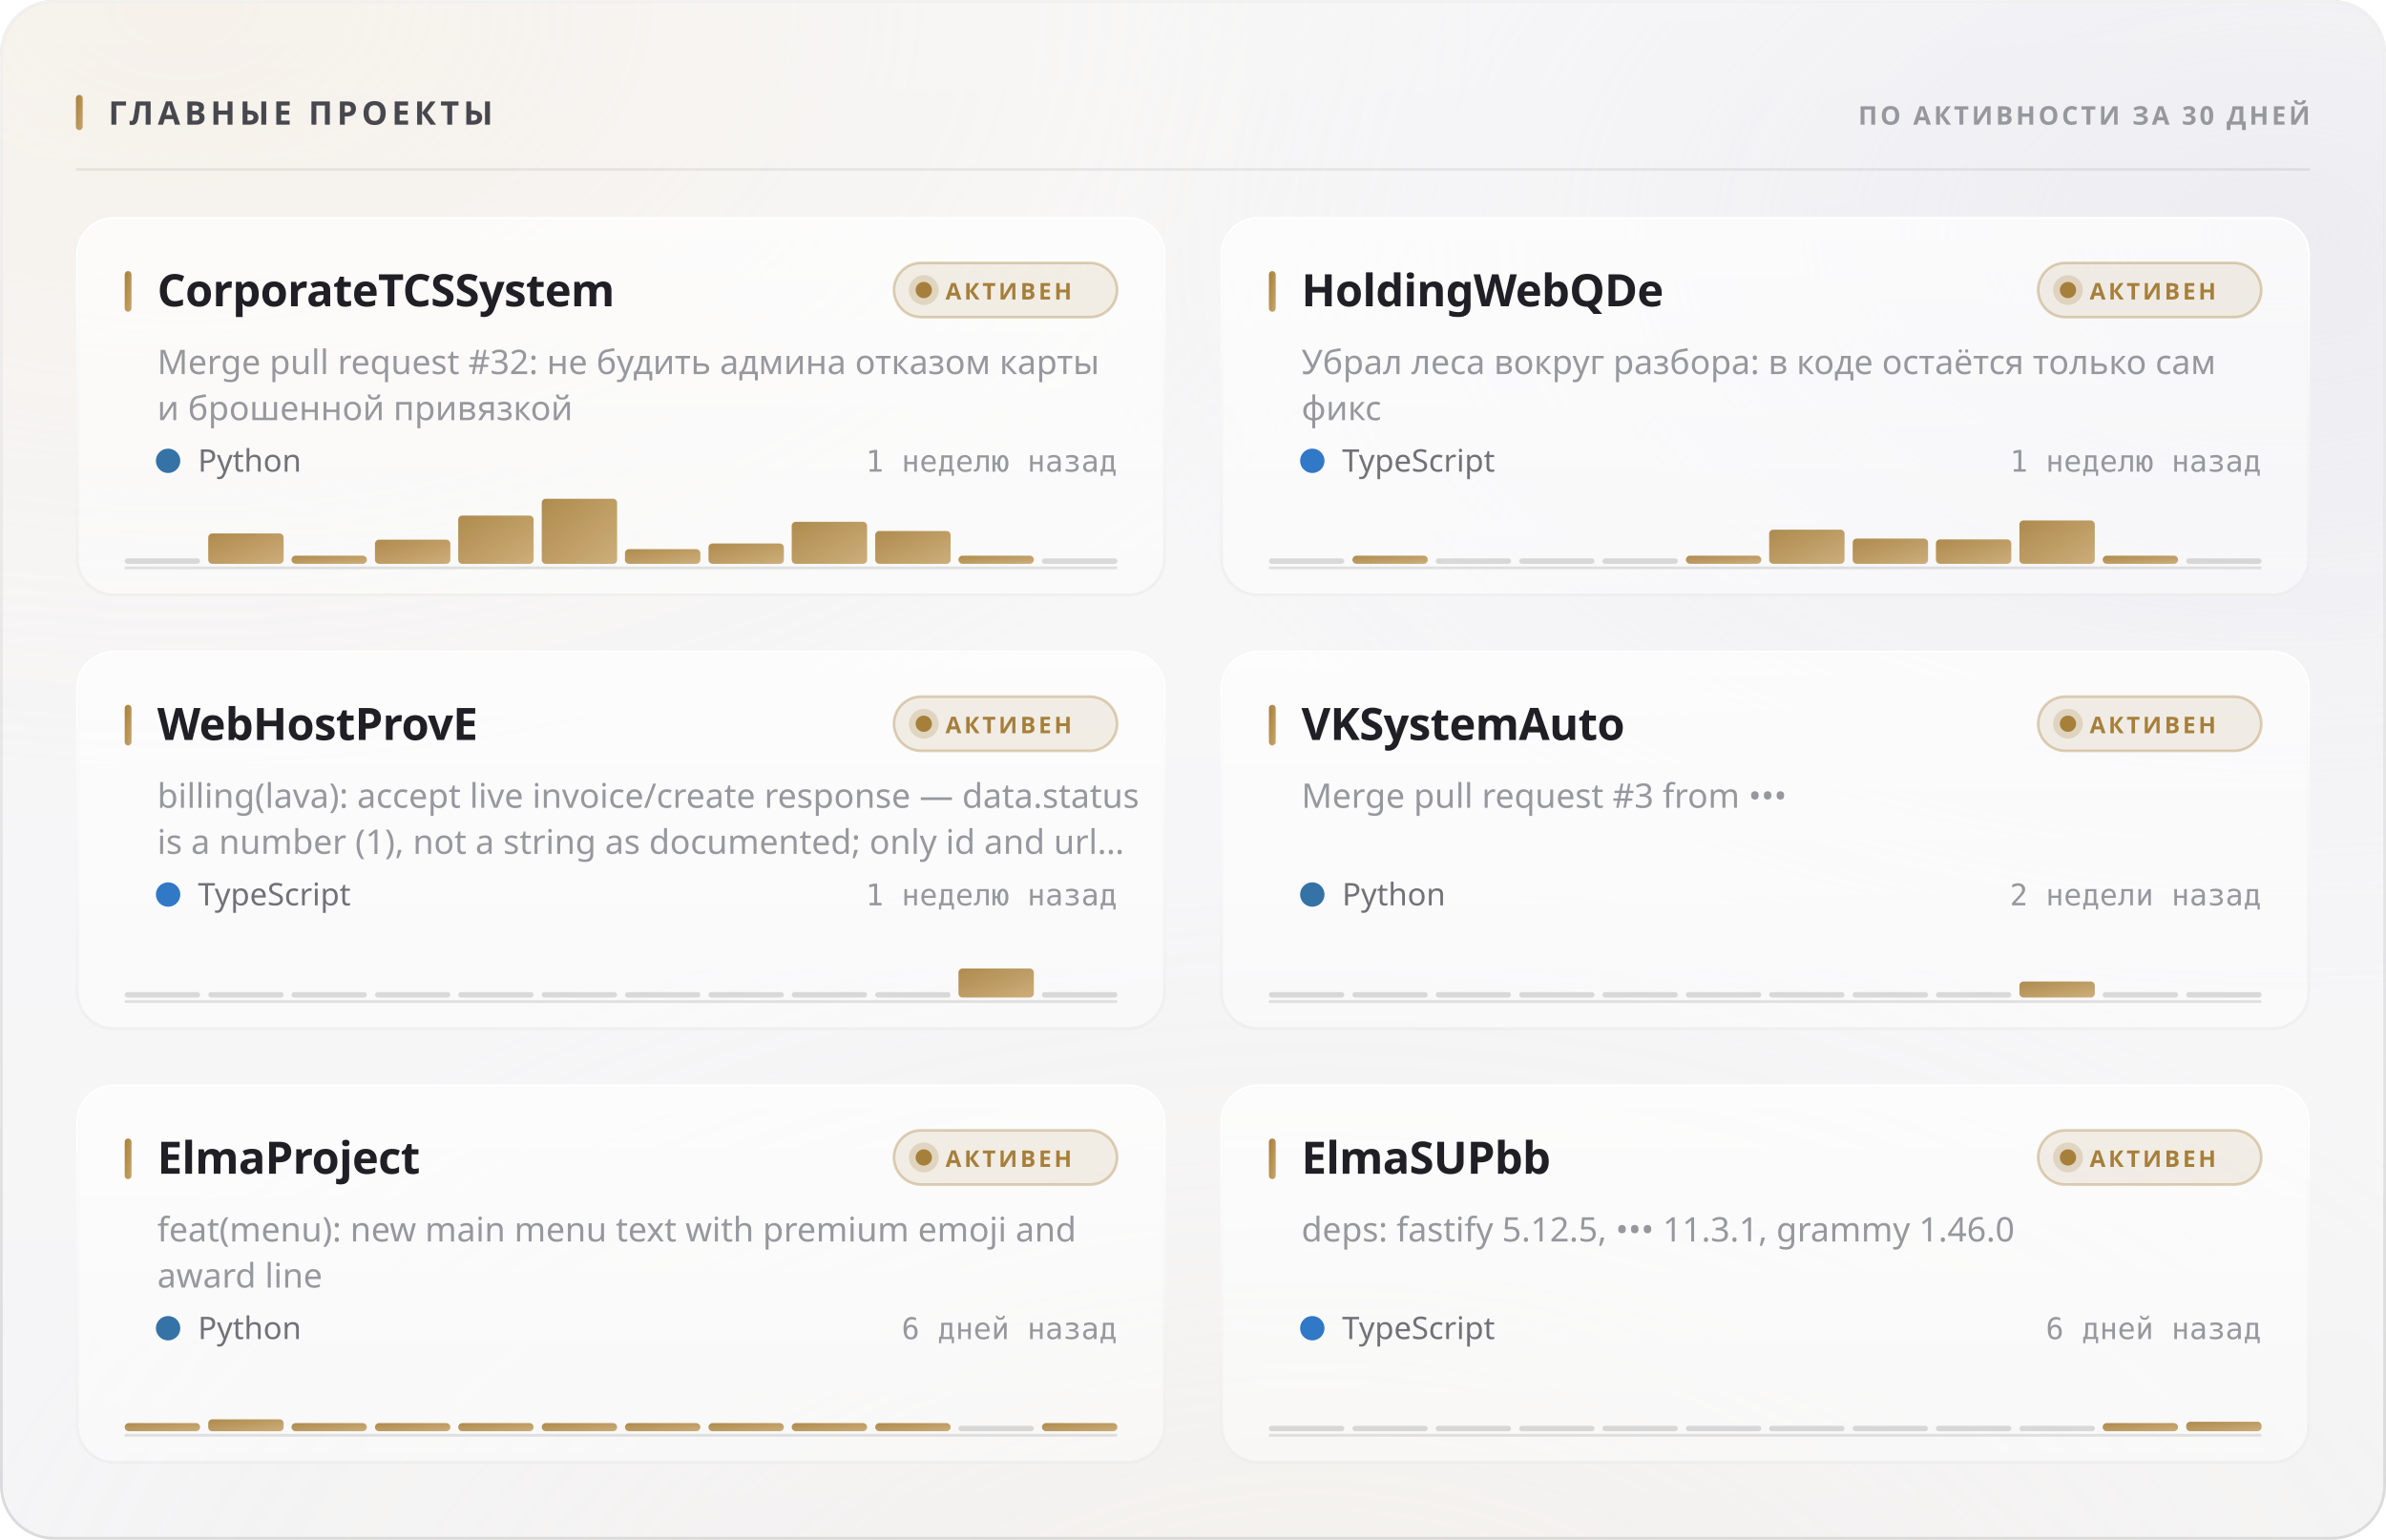
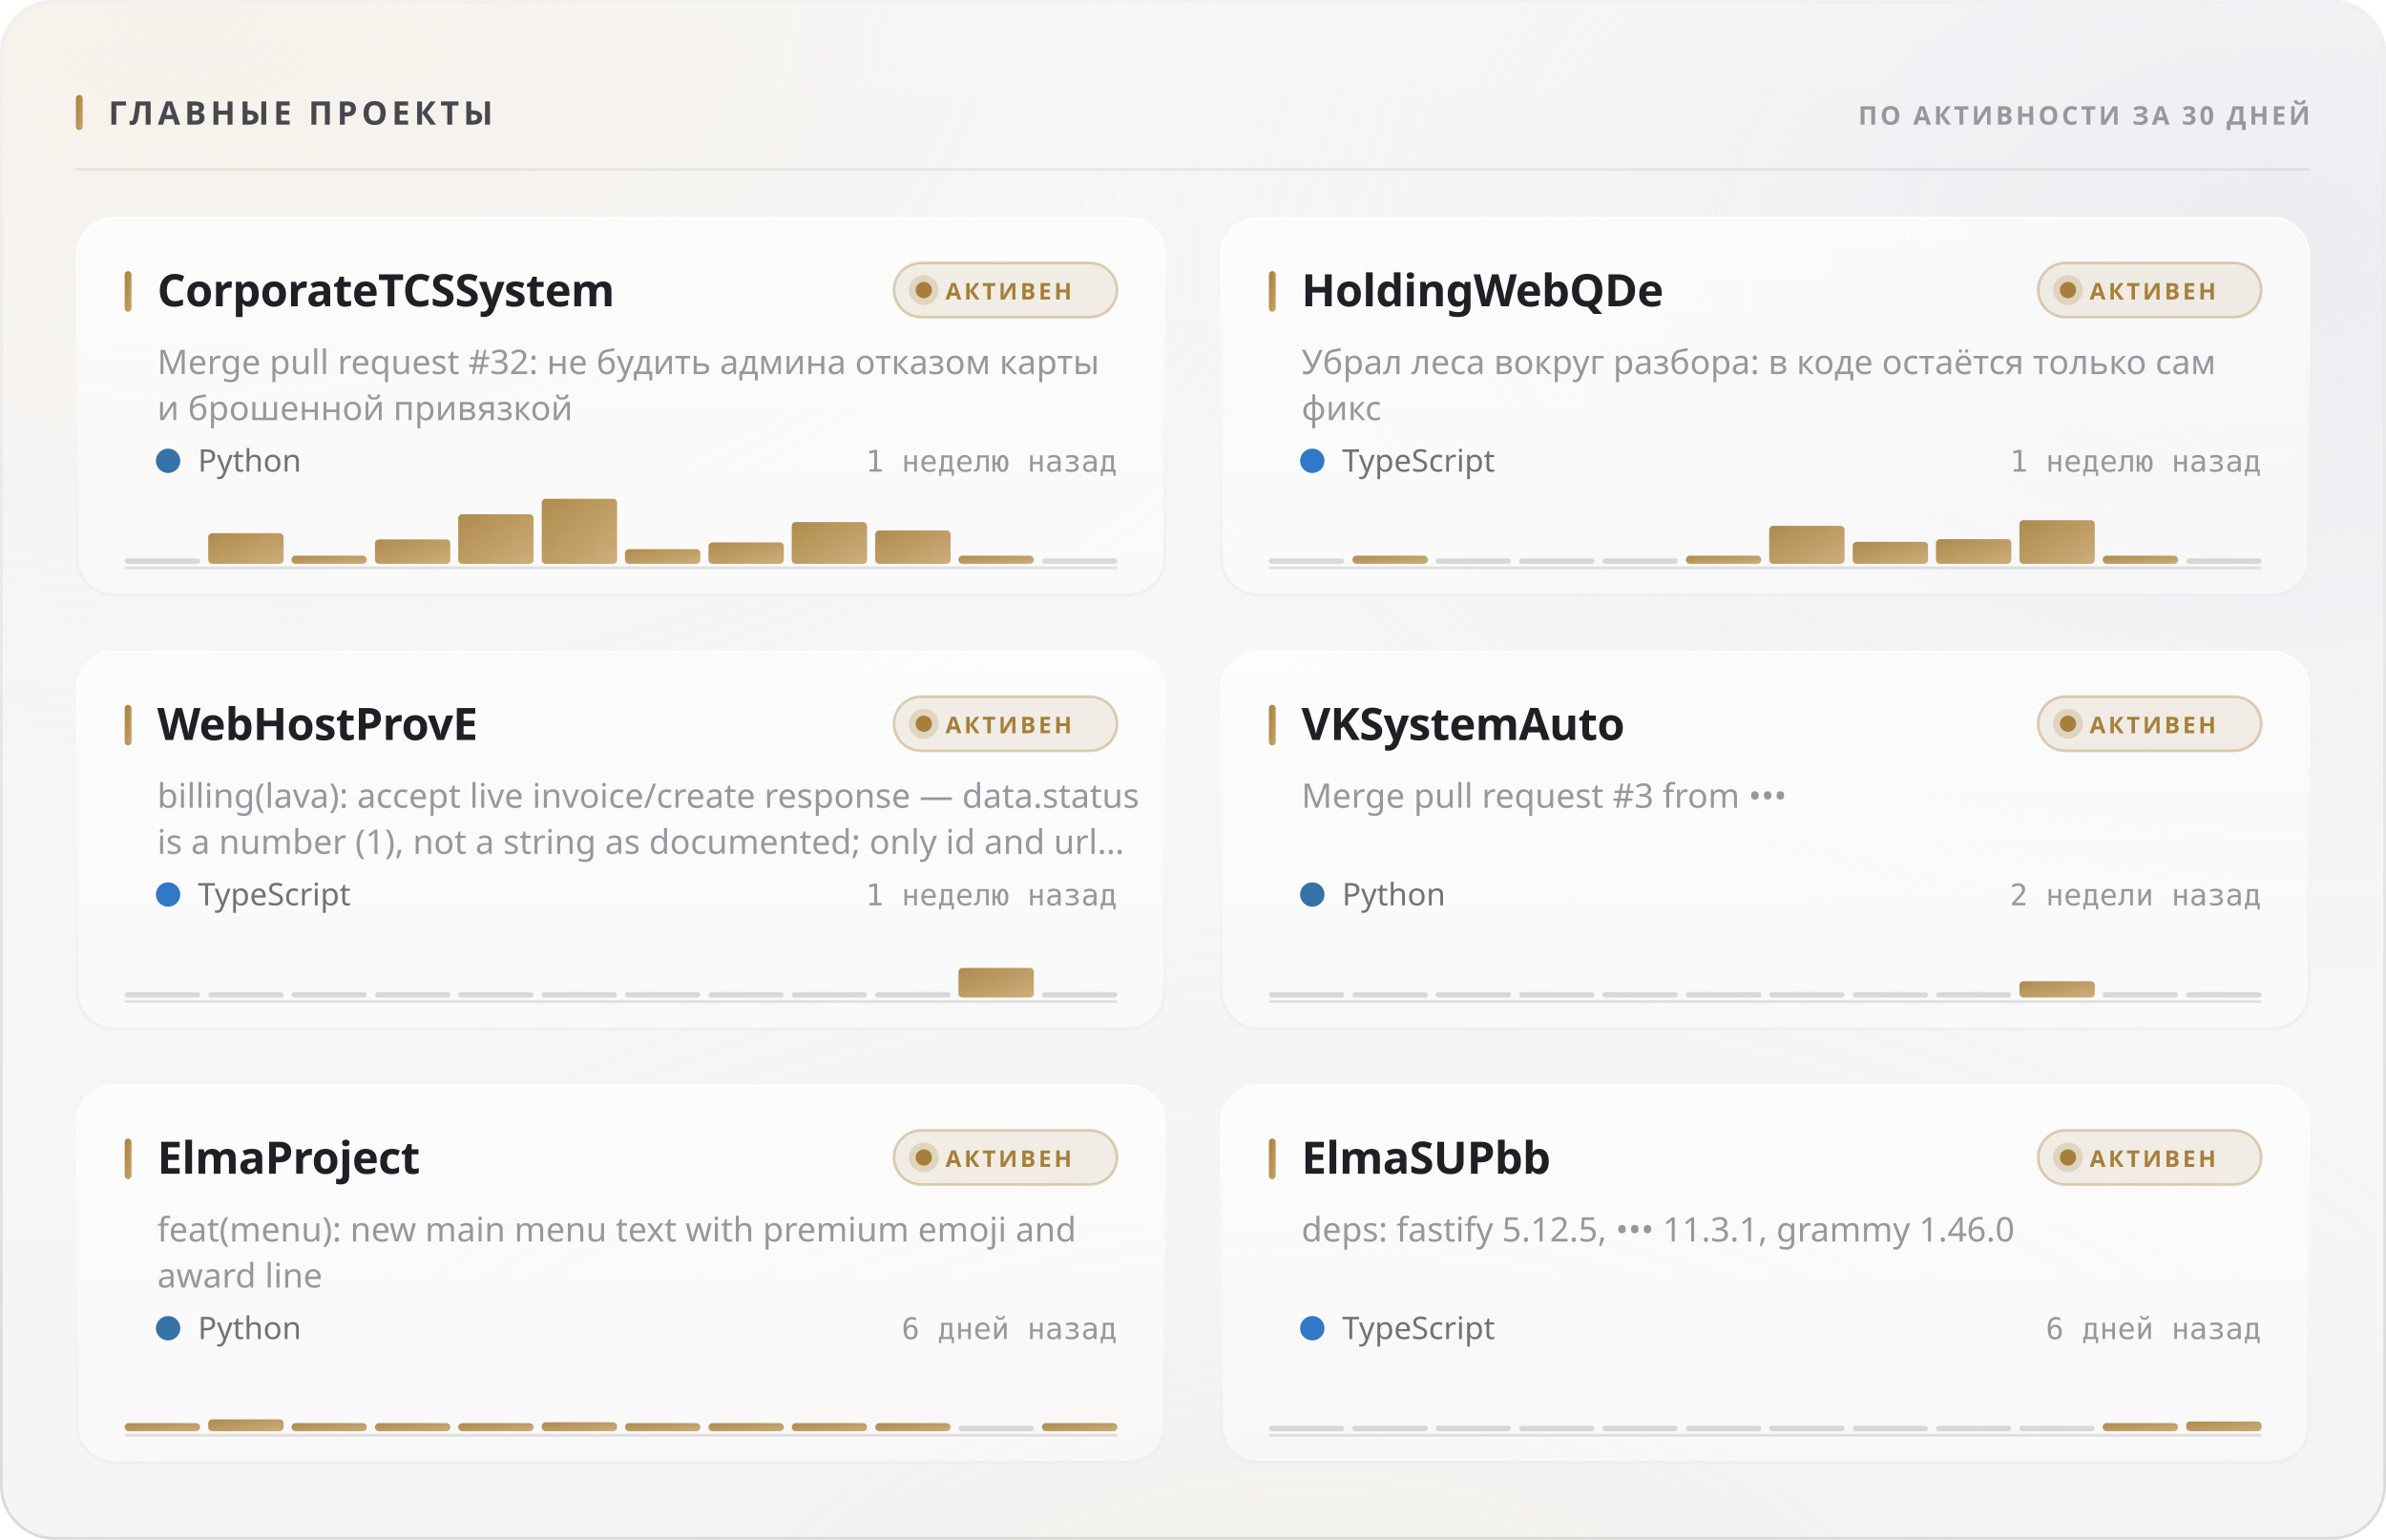
<svg xmlns="http://www.w3.org/2000/svg" width="880" height="568" viewBox="0 0 880 568" role="img">
  <style>
  text { font-family: -apple-system, BlinkMacSystemFont, 'Segoe UI', 'Noto Sans', Helvetica, Arial, sans-serif; }
  .mono { font-family: ui-monospace, 'SF Mono', 'Cascadia Mono', 'DejaVu Sans Mono', Menlo, Consolas, monospace; font-variant-numeric: tabular-nums; }
  .caps { letter-spacing: .1em; text-transform: uppercase; }

  @keyframes sheen  { from { transform: translateX(-120%); } to { transform: translateX(260%); } }
  @keyframes rise   { from { opacity: 0; transform: translateY(6px); } to { opacity: 1; transform: none; } }
  @keyframes slide  { from { opacity: 0; transform: translateX(-8px); } to { opacity: 1; transform: none; } }
  @keyframes grow   { from { transform: scaleY(0); } to { transform: scaleY(1); } }
  @keyframes widen  { from { transform: scaleX(0); } to { transform: scaleX(1); } }
  @keyframes draw   { from { stroke-dashoffset: 200; } to { stroke-dashoffset: 0; } }

  .sheen { animation: sheen 5.5s cubic-bezier(.45,0,.2,1) infinite; }
  .rise  { animation: rise .5s cubic-bezier(.16,1,.3,1) both; }
  .slide { animation: slide .42s cubic-bezier(.16,1,.3,1) both; }
  .bar   { transform-box: fill-box; transform-origin: 50% 100%;
           animation: grow .62s cubic-bezier(.16,1,.3,1) both; }
  .fill  { transform-box: fill-box; transform-origin: 0% 50%;
           animation: widen .8s cubic-bezier(.16,1,.3,1) both; }
  /* The hidden start state lives in the keyframes, never in the static rule.
     A renderer that ignores CSS animations then falls back to the FINISHED
     state — a drawn line, visible text — instead of an empty panel. */
  .spark { stroke-dasharray: 200;
           animation: draw 1.1s cubic-bezier(.16,1,.3,1) both; }

  @media (prefers-reduced-motion: reduce) {
    .sheen { animation: none; opacity: 0; }
    .rise, .slide, .bar, .fill, .spark { animation: none; opacity: 1; transform: none;
                                         stroke-dashoffset: 0; }
  }</style>
  <defs>
    <filter id="grain5" x="0" y="0" width="100%" height="100%">
      <feTurbulence type="fractalNoise" baseFrequency="0.85" numOctaves="3" stitchTiles="stitch" />
      <feColorMatrix type="saturate" values="0" />
    </filter>
    <linearGradient id="accent1" x1="0" y1="0" x2="1" y2="1">
      <stop offset="0%" stop-color="#a67f3b" />
      <stop offset="100%" stop-color="#c8a56c" />
    </linearGradient>
    <radialGradient id="aurora6" cx="0.08" cy="0" r="0.55">
      <stop offset="0%" stop-color="#e7c99a" stop-opacity="0.28" />
      <stop offset="55%" stop-color="#e7c99a" stop-opacity="0.098" />
      <stop offset="100%" stop-color="#e7c99a" stop-opacity="0" />
    </radialGradient>
    <radialGradient id="aurora7" cx="0.95" cy="0.15" r="0.5">
      <stop offset="0%" stop-color="#ccccdb" stop-opacity="0.45" />
      <stop offset="55%" stop-color="#ccccdb" stop-opacity="0.158" />
      <stop offset="100%" stop-color="#ccccdb" stop-opacity="0" />
    </radialGradient>
    <radialGradient id="aurora8" cx="0.55" cy="1.15" r="0.6">
      <stop offset="0%" stop-color="#ead4b3" stop-opacity="0.2" />
      <stop offset="55%" stop-color="#ead4b3" stop-opacity="0.07" />
      <stop offset="100%" stop-color="#ead4b3" stop-opacity="0" />
    </radialGradient>
    <linearGradient id="glass2" x1="0" y1="0" x2="0" y2="1">
      <stop offset="0%" stop-color="#ffffff" stop-opacity="0.42" />
      <stop offset="100%" stop-color="#ffffff" stop-opacity="0.16" />
    </linearGradient>
    <linearGradient id="rim3" x1="0" y1="0" x2="0" y2="1">
      <stop offset="0%" stop-color="#ffffff" stop-opacity="0.7" />
      <stop offset="100%" stop-color="#ffffff" stop-opacity="0.15" />
    </linearGradient>
    <linearGradient id="spec4" x1="0" y1="0" x2="1" y2="0">
      <stop offset="0%" stop-color="#ffffff" stop-opacity="0" />
      <stop offset="35%" stop-color="#ffffff" stop-opacity="0.72" />
      <stop offset="70%" stop-color="#ffffff" stop-opacity="0.252" />
      <stop offset="100%" stop-color="#ffffff" stop-opacity="0" />
    </linearGradient>
    <linearGradient id="cardglass9" x1="0" y1="0" x2="0" y2="1">
      <stop offset="0%" stop-color="#ffffff" stop-opacity="0.7" />
      <stop offset="100%" stop-color="#ffffff" stop-opacity="0.4" />
    </linearGradient>
    <linearGradient id="cardrim10" x1="0" y1="0" x2="0" y2="1">
      <stop offset="0%" stop-color="#ffffff" stop-opacity="1" />
      <stop offset="100%" stop-color="#ffffff" stop-opacity="0.3" />
    </linearGradient>
    <linearGradient id="cardspec11" x1="0" y1="0" x2="1" y2="0">
      <stop offset="0%" stop-color="#ffffff" stop-opacity="0" />
      <stop offset="35%" stop-color="#ffffff" stop-opacity="0.9" />
      <stop offset="70%" stop-color="#ffffff" stop-opacity="0.315" />
      <stop offset="100%" stop-color="#ffffff" stop-opacity="0" />
    </linearGradient>
    <linearGradient id="cardglass12" x1="0" y1="0" x2="0" y2="1">
      <stop offset="0%" stop-color="#ffffff" stop-opacity="0.7" />
      <stop offset="100%" stop-color="#ffffff" stop-opacity="0.4" />
    </linearGradient>
    <linearGradient id="cardrim13" x1="0" y1="0" x2="0" y2="1">
      <stop offset="0%" stop-color="#ffffff" stop-opacity="1" />
      <stop offset="100%" stop-color="#ffffff" stop-opacity="0.3" />
    </linearGradient>
    <linearGradient id="cardspec14" x1="0" y1="0" x2="1" y2="0">
      <stop offset="0%" stop-color="#ffffff" stop-opacity="0" />
      <stop offset="35%" stop-color="#ffffff" stop-opacity="0.9" />
      <stop offset="70%" stop-color="#ffffff" stop-opacity="0.315" />
      <stop offset="100%" stop-color="#ffffff" stop-opacity="0" />
    </linearGradient>
    <linearGradient id="cardglass15" x1="0" y1="0" x2="0" y2="1">
      <stop offset="0%" stop-color="#ffffff" stop-opacity="0.7" />
      <stop offset="100%" stop-color="#ffffff" stop-opacity="0.4" />
    </linearGradient>
    <linearGradient id="cardrim16" x1="0" y1="0" x2="0" y2="1">
      <stop offset="0%" stop-color="#ffffff" stop-opacity="1" />
      <stop offset="100%" stop-color="#ffffff" stop-opacity="0.3" />
    </linearGradient>
    <linearGradient id="cardspec17" x1="0" y1="0" x2="1" y2="0">
      <stop offset="0%" stop-color="#ffffff" stop-opacity="0" />
      <stop offset="35%" stop-color="#ffffff" stop-opacity="0.9" />
      <stop offset="70%" stop-color="#ffffff" stop-opacity="0.315" />
      <stop offset="100%" stop-color="#ffffff" stop-opacity="0" />
    </linearGradient>
    <linearGradient id="cardglass18" x1="0" y1="0" x2="0" y2="1">
      <stop offset="0%" stop-color="#ffffff" stop-opacity="0.7" />
      <stop offset="100%" stop-color="#ffffff" stop-opacity="0.4" />
    </linearGradient>
    <linearGradient id="cardrim19" x1="0" y1="0" x2="0" y2="1">
      <stop offset="0%" stop-color="#ffffff" stop-opacity="1" />
      <stop offset="100%" stop-color="#ffffff" stop-opacity="0.3" />
    </linearGradient>
    <linearGradient id="cardspec20" x1="0" y1="0" x2="1" y2="0">
      <stop offset="0%" stop-color="#ffffff" stop-opacity="0" />
      <stop offset="35%" stop-color="#ffffff" stop-opacity="0.9" />
      <stop offset="70%" stop-color="#ffffff" stop-opacity="0.315" />
      <stop offset="100%" stop-color="#ffffff" stop-opacity="0" />
    </linearGradient>
    <linearGradient id="cardglass21" x1="0" y1="0" x2="0" y2="1">
      <stop offset="0%" stop-color="#ffffff" stop-opacity="0.7" />
      <stop offset="100%" stop-color="#ffffff" stop-opacity="0.4" />
    </linearGradient>
    <linearGradient id="cardrim22" x1="0" y1="0" x2="0" y2="1">
      <stop offset="0%" stop-color="#ffffff" stop-opacity="1" />
      <stop offset="100%" stop-color="#ffffff" stop-opacity="0.3" />
    </linearGradient>
    <linearGradient id="cardspec23" x1="0" y1="0" x2="1" y2="0">
      <stop offset="0%" stop-color="#ffffff" stop-opacity="0" />
      <stop offset="35%" stop-color="#ffffff" stop-opacity="0.9" />
      <stop offset="70%" stop-color="#ffffff" stop-opacity="0.315" />
      <stop offset="100%" stop-color="#ffffff" stop-opacity="0" />
    </linearGradient>
    <linearGradient id="cardglass24" x1="0" y1="0" x2="0" y2="1">
      <stop offset="0%" stop-color="#ffffff" stop-opacity="0.7" />
      <stop offset="100%" stop-color="#ffffff" stop-opacity="0.4" />
    </linearGradient>
    <linearGradient id="cardrim25" x1="0" y1="0" x2="0" y2="1">
      <stop offset="0%" stop-color="#ffffff" stop-opacity="1" />
      <stop offset="100%" stop-color="#ffffff" stop-opacity="0.3" />
    </linearGradient>
    <linearGradient id="cardspec26" x1="0" y1="0" x2="1" y2="0">
      <stop offset="0%" stop-color="#ffffff" stop-opacity="0" />
      <stop offset="35%" stop-color="#ffffff" stop-opacity="0.9" />
      <stop offset="70%" stop-color="#ffffff" stop-opacity="0.315" />
      <stop offset="100%" stop-color="#ffffff" stop-opacity="0" />
    </linearGradient>
  </defs>
  <rect width="880" height="568" rx="20" fill="#f3f3f5" />
  <rect width="880" height="568" rx="20" fill="url(#aurora6)" />
  <rect width="880" height="568" rx="20" fill="url(#aurora7)" />
  <rect width="880" height="568" rx="20" fill="url(#aurora8)" />
  <rect width="880" height="568" rx="20" fill="url(#glass2)" />
  <rect width="880" height="568" rx="20" filter="url(#grain5)" opacity="0.06" style="mix-blend-mode:overlay" />
  <rect x=".5" y=".5" width="879" height="567" rx="19.5" fill="none" stroke="rgba(10,10,12,0.14)" />
  <rect x=".5" y=".5" width="879" height="567" rx="19.5" fill="none" stroke="url(#rim3)" />
  <path d="M20 1 H860" stroke="url(#spec4)" stroke-width="1.2" fill="none" />
  <rect x="28" y="35" width="2.5" height="13" rx="1.25" fill="url(#accent1)" />
  <text x="40" y="46" font-size="12" font-weight="700" fill="#47474e" letter-spacing="0.13em">ГЛАВНЫЕ ПРОЕКТЫ</text>
  <text x="852" y="46" font-size="9.5" font-weight="600" fill="#97989e" text-anchor="end" letter-spacing="0.11em">ПО АКТИВНОСТИ ЗА 30 ДНЕЙ</text>
  <path d="M28 62.5 H852" stroke="rgba(10,10,12,0.07)" stroke-width="1" />
  <g class="rise" opacity="1" style="">
    <rect x="28" y="80" width="402" height="140" rx="14" fill="url(#cardglass9)" />
    <rect x="28" y="80" width="402" height="140" rx="14" filter="url(#grain5)" opacity="0.048" style="mix-blend-mode:overlay" />
    <rect x="28.5" y="80.5" width="401" height="139" rx="13.5" fill="none" stroke="rgba(10,10,12,0.07)" />
    <rect x="28.5" y="80.5" width="401" height="139" rx="13.5" fill="none" stroke="url(#cardrim10)" />
    <path d="M42 81 H416" stroke="url(#cardspec11)" stroke-width="1" fill="none" />
    <rect x="46" y="100" width="2.5" height="15" rx="1.25" fill="url(#accent1)" />
    <text x="58" y="113" font-size="16.5" font-weight="700" fill="#1f1f25" letter-spacing="-0.01em">CorporateTCSSystem</text>
    <rect x="329.709" y="97" width="82.291" height="20" rx="10" fill="rgba(166,127,59,0.12)" stroke="rgba(166,127,59,0.35)" />
    <circle cx="340.709" cy="107" r="3" fill="#a67f3b" />
    <circle cx="340.709" cy="107" r="5.5" fill="#a67f3b" opacity=".22" />
    <text x="348.709" y="110.5" font-size="8.5" font-weight="700" fill="#a67f3b" letter-spacing="0.12em">АКТИВЕН</text>
    <text x="58" y="138" font-size="12.5" font-weight="400" fill="#97989e">Merge pull request #32: не будить админа отказом карты</text>
    <text x="58" y="155" font-size="12.5" font-weight="400" fill="#97989e">и брошенной привязкой</text>
    <circle cx="62" cy="170" r="4.5" fill="#3572A5" />
    <text x="73" y="174" font-size="11.5" font-weight="400" fill="#717178">Python</text>
    <text x="412" y="174" font-size="11" font-weight="400" fill="#97989e" text-anchor="end" class="mono">1 неделю назад</text>
    <path d="M46 209.5 H412" stroke="rgba(10,10,12,0.112)" stroke-width="1" />
    <g class="bar" style="animation-delay:0.18s">
      <rect x="46.0" y="206.0" width="27.8" height="2" rx="1" fill="rgba(10,10,12,0.14)" />
-       <rect x="76.8" y="196.8" width="27.8" height="11.2" rx="1.5" fill="url(#accent1)" opacity="0.9" />
+       <rect x="76.8" y="196.7" width="27.8" height="11.3" rx="1.5" fill="url(#accent1)" opacity="0.9" />
      <rect x="107.5" y="205.0" width="27.8" height="3.0" rx="1.5" fill="url(#accent1)" opacity="0.9" />
-       <rect x="138.3" y="199.1" width="27.8" height="8.9" rx="1.5" fill="url(#accent1)" opacity="0.9" />
-       <rect x="169.0" y="190.2" width="27.8" height="17.8" rx="1.5" fill="url(#accent1)" opacity="0.9" />
+       <rect x="138.3" y="199.0" width="27.8" height="9.0" rx="1.5" fill="url(#accent1)" opacity="0.9" />
+       <rect x="169.0" y="189.7" width="27.8" height="18.3" rx="1.5" fill="url(#accent1)" opacity="0.9" />
      <rect x="199.8" y="184.0" width="27.8" height="24.0" rx="1.5" fill="url(#accent1)" opacity="0.9" />
      <rect x="230.5" y="202.6" width="27.8" height="5.4" rx="1.5" fill="url(#accent1)" opacity="0.9" />
-       <rect x="261.3" y="200.5" width="27.8" height="7.5" rx="1.5" fill="url(#accent1)" opacity="0.9" />
-       <rect x="292.0" y="192.5" width="27.8" height="15.5" rx="1.5" fill="url(#accent1)" opacity="0.9" />
-       <rect x="322.8" y="195.9" width="27.8" height="12.1" rx="1.5" fill="url(#accent1)" opacity="0.9" />
+       <rect x="261.3" y="200.1" width="27.8" height="7.9" rx="1.5" fill="url(#accent1)" opacity="0.9" />
+       <rect x="292.0" y="192.6" width="27.8" height="15.4" rx="1.5" fill="url(#accent1)" opacity="0.9" />
+       <rect x="322.8" y="195.7" width="27.8" height="12.3" rx="1.5" fill="url(#accent1)" opacity="0.9" />
      <rect x="353.5" y="205.0" width="27.8" height="3.0" rx="1.5" fill="url(#accent1)" opacity="0.9" />
      <rect x="384.3" y="206.0" width="27.8" height="2" rx="1" fill="rgba(10,10,12,0.14)" />
    </g>
  </g>
  <g class="rise" opacity="1" style=" animation-delay:0.055s;">
    <rect x="450" y="80" width="402" height="140" rx="14" fill="url(#cardglass12)" />
    <rect x="450" y="80" width="402" height="140" rx="14" filter="url(#grain5)" opacity="0.048" style="mix-blend-mode:overlay" />
    <rect x="450.5" y="80.5" width="401" height="139" rx="13.5" fill="none" stroke="rgba(10,10,12,0.07)" />
    <rect x="450.5" y="80.5" width="401" height="139" rx="13.5" fill="none" stroke="url(#cardrim13)" />
    <path d="M464 81 H838" stroke="url(#cardspec14)" stroke-width="1" fill="none" />
    <rect x="468" y="100" width="2.5" height="15" rx="1.25" fill="url(#accent1)" />
    <text x="480" y="113" font-size="16.5" font-weight="700" fill="#1f1f25" letter-spacing="-0.01em">HoldingWebQDe</text>
    <rect x="751.709" y="97" width="82.291" height="20" rx="10" fill="rgba(166,127,59,0.12)" stroke="rgba(166,127,59,0.35)" />
    <circle cx="762.709" cy="107" r="3" fill="#a67f3b" />
    <circle cx="762.709" cy="107" r="5.5" fill="#a67f3b" opacity=".22" />
    <text x="770.709" y="110.5" font-size="8.5" font-weight="700" fill="#a67f3b" letter-spacing="0.12em">АКТИВЕН</text>
    <text x="480" y="138" font-size="12.5" font-weight="400" fill="#97989e">Убрал леса вокруг разбора: в коде остаётся только сам</text>
    <text x="480" y="155" font-size="12.5" font-weight="400" fill="#97989e">фикс</text>
    <circle cx="484" cy="170" r="4.5" fill="#3178c6" />
    <text x="495" y="174" font-size="11.5" font-weight="400" fill="#717178">TypeScript</text>
    <text x="834" y="174" font-size="11" font-weight="400" fill="#97989e" text-anchor="end" class="mono">1 неделю назад</text>
    <path d="M468 209.5 H834" stroke="rgba(10,10,12,0.112)" stroke-width="1" />
    <g class="bar" style="animation-delay:0.24s">
      <rect x="468.0" y="206.0" width="27.8" height="2" rx="1" fill="rgba(10,10,12,0.14)" />
      <rect x="498.8" y="205.0" width="27.8" height="3.0" rx="1.5" fill="url(#accent1)" opacity="0.9" />
      <rect x="529.5" y="206.0" width="27.8" height="2" rx="1" fill="rgba(10,10,12,0.14)" />
      <rect x="560.3" y="206.0" width="27.8" height="2" rx="1" fill="rgba(10,10,12,0.14)" />
      <rect x="591.0" y="206.0" width="27.8" height="2" rx="1" fill="rgba(10,10,12,0.14)" />
      <rect x="621.8" y="205.0" width="27.8" height="3.0" rx="1.5" fill="url(#accent1)" opacity="0.9" />
-       <rect x="652.5" y="195.4" width="27.8" height="12.6" rx="1.5" fill="url(#accent1)" opacity="0.9" />
-       <rect x="683.3" y="198.7" width="27.8" height="9.3" rx="1.5" fill="url(#accent1)" opacity="0.9" />
-       <rect x="714.0" y="199.0" width="27.8" height="9.0" rx="1.5" fill="url(#accent1)" opacity="0.9" />
-       <rect x="744.8" y="192.0" width="27.8" height="16.0" rx="1.5" fill="url(#accent1)" opacity="0.9" />
+       <rect x="652.5" y="194.0" width="27.8" height="14.0" rx="1.5" fill="url(#accent1)" opacity="0.9" />
+       <rect x="683.3" y="199.9" width="27.8" height="8.1" rx="1.5" fill="url(#accent1)" opacity="0.9" />
+       <rect x="714.0" y="198.9" width="27.8" height="9.1" rx="1.5" fill="url(#accent1)" opacity="0.9" />
+       <rect x="744.8" y="191.9" width="27.8" height="16.1" rx="1.5" fill="url(#accent1)" opacity="0.9" />
      <rect x="775.5" y="205.0" width="27.8" height="3.0" rx="1.5" fill="url(#accent1)" opacity="0.9" />
      <rect x="806.3" y="206.0" width="27.8" height="2" rx="1" fill="rgba(10,10,12,0.14)" />
    </g>
  </g>
  <g class="rise" opacity="1" style=" animation-delay:0.110s;">
    <rect x="28" y="240" width="402" height="140" rx="14" fill="url(#cardglass15)" />
    <rect x="28" y="240" width="402" height="140" rx="14" filter="url(#grain5)" opacity="0.048" style="mix-blend-mode:overlay" />
    <rect x="28.5" y="240.5" width="401" height="139" rx="13.5" fill="none" stroke="rgba(10,10,12,0.07)" />
    <rect x="28.5" y="240.5" width="401" height="139" rx="13.5" fill="none" stroke="url(#cardrim16)" />
    <path d="M42 241 H416" stroke="url(#cardspec17)" stroke-width="1" fill="none" />
    <rect x="46" y="260" width="2.5" height="15" rx="1.25" fill="url(#accent1)" />
    <text x="58" y="273" font-size="16.5" font-weight="700" fill="#1f1f25" letter-spacing="-0.01em">WebHostProvE</text>
    <rect x="329.709" y="257" width="82.291" height="20" rx="10" fill="rgba(166,127,59,0.12)" stroke="rgba(166,127,59,0.35)" />
    <circle cx="340.709" cy="267" r="3" fill="#a67f3b" />
    <circle cx="340.709" cy="267" r="5.5" fill="#a67f3b" opacity=".22" />
    <text x="348.709" y="270.5" font-size="8.5" font-weight="700" fill="#a67f3b" letter-spacing="0.12em">АКТИВЕН</text>
    <text x="58" y="298" font-size="12.5" font-weight="400" fill="#97989e">billing(lava): accept live invoice/create response — data.status</text>
    <text x="58" y="315" font-size="12.5" font-weight="400" fill="#97989e">is a number (1), not a string as documented; only id and url…</text>
    <circle cx="62" cy="330" r="4.5" fill="#3178c6" />
    <text x="73" y="334" font-size="11.5" font-weight="400" fill="#717178">TypeScript</text>
    <text x="412" y="334" font-size="11" font-weight="400" fill="#97989e" text-anchor="end" class="mono">1 неделю назад</text>
    <path d="M46 369.5 H412" stroke="rgba(10,10,12,0.112)" stroke-width="1" />
    <g class="bar" style="animation-delay:0.3s">
      <rect x="46.0" y="366.0" width="27.8" height="2" rx="1" fill="rgba(10,10,12,0.14)" />
      <rect x="76.8" y="366.0" width="27.8" height="2" rx="1" fill="rgba(10,10,12,0.14)" />
      <rect x="107.5" y="366.0" width="27.8" height="2" rx="1" fill="rgba(10,10,12,0.14)" />
      <rect x="138.3" y="366.0" width="27.8" height="2" rx="1" fill="rgba(10,10,12,0.14)" />
      <rect x="169.0" y="366.0" width="27.8" height="2" rx="1" fill="rgba(10,10,12,0.14)" />
      <rect x="199.8" y="366.0" width="27.8" height="2" rx="1" fill="rgba(10,10,12,0.14)" />
      <rect x="230.5" y="366.0" width="27.8" height="2" rx="1" fill="rgba(10,10,12,0.14)" />
      <rect x="261.3" y="366.0" width="27.8" height="2" rx="1" fill="rgba(10,10,12,0.14)" />
      <rect x="292.0" y="366.0" width="27.8" height="2" rx="1" fill="rgba(10,10,12,0.14)" />
      <rect x="322.8" y="366.0" width="27.8" height="2" rx="1" fill="rgba(10,10,12,0.14)" />
-       <rect x="353.5" y="357.3" width="27.8" height="10.7" rx="1.5" fill="url(#accent1)" opacity="0.9" />
+       <rect x="353.5" y="357.1" width="27.8" height="10.9" rx="1.5" fill="url(#accent1)" opacity="0.9" />
      <rect x="384.3" y="366.0" width="27.8" height="2" rx="1" fill="rgba(10,10,12,0.14)" />
    </g>
  </g>
  <g class="rise" opacity="1" style=" animation-delay:0.165s;">
    <rect x="450" y="240" width="402" height="140" rx="14" fill="url(#cardglass18)" />
    <rect x="450" y="240" width="402" height="140" rx="14" filter="url(#grain5)" opacity="0.048" style="mix-blend-mode:overlay" />
    <rect x="450.5" y="240.5" width="401" height="139" rx="13.5" fill="none" stroke="rgba(10,10,12,0.07)" />
    <rect x="450.5" y="240.5" width="401" height="139" rx="13.5" fill="none" stroke="url(#cardrim19)" />
    <path d="M464 241 H838" stroke="url(#cardspec20)" stroke-width="1" fill="none" />
    <rect x="468" y="260" width="2.5" height="15" rx="1.25" fill="url(#accent1)" />
    <text x="480" y="273" font-size="16.5" font-weight="700" fill="#1f1f25" letter-spacing="-0.01em">VKSystemAuto</text>
    <rect x="751.709" y="257" width="82.291" height="20" rx="10" fill="rgba(166,127,59,0.12)" stroke="rgba(166,127,59,0.35)" />
    <circle cx="762.709" cy="267" r="3" fill="#a67f3b" />
    <circle cx="762.709" cy="267" r="5.5" fill="#a67f3b" opacity=".22" />
    <text x="770.709" y="270.5" font-size="8.5" font-weight="700" fill="#a67f3b" letter-spacing="0.12em">АКТИВЕН</text>
    <text x="480" y="298" font-size="12.5" font-weight="400" fill="#97989e">Merge pull request #3 from •••</text>
    <circle cx="484" cy="330" r="4.5" fill="#3572A5" />
    <text x="495" y="334" font-size="11.5" font-weight="400" fill="#717178">Python</text>
    <text x="834" y="334" font-size="11" font-weight="400" fill="#97989e" text-anchor="end" class="mono">2 недели назад</text>
    <path d="M468 369.5 H834" stroke="rgba(10,10,12,0.112)" stroke-width="1" />
    <g class="bar" style="animation-delay:0.36s">
      <rect x="468.0" y="366.0" width="27.8" height="2" rx="1" fill="rgba(10,10,12,0.14)" />
      <rect x="498.8" y="366.0" width="27.8" height="2" rx="1" fill="rgba(10,10,12,0.14)" />
      <rect x="529.5" y="366.0" width="27.8" height="2" rx="1" fill="rgba(10,10,12,0.14)" />
      <rect x="560.3" y="366.0" width="27.8" height="2" rx="1" fill="rgba(10,10,12,0.14)" />
      <rect x="591.0" y="366.0" width="27.8" height="2" rx="1" fill="rgba(10,10,12,0.14)" />
      <rect x="621.8" y="366.0" width="27.8" height="2" rx="1" fill="rgba(10,10,12,0.14)" />
      <rect x="652.5" y="366.0" width="27.8" height="2" rx="1" fill="rgba(10,10,12,0.14)" />
      <rect x="683.3" y="366.0" width="27.8" height="2" rx="1" fill="rgba(10,10,12,0.14)" />
      <rect x="714.0" y="366.0" width="27.8" height="2" rx="1" fill="rgba(10,10,12,0.14)" />
-       <rect x="744.8" y="362.1" width="27.8" height="5.9" rx="1.5" fill="url(#accent1)" opacity="0.9" />
+       <rect x="744.8" y="362.0" width="27.8" height="6.0" rx="1.5" fill="url(#accent1)" opacity="0.9" />
      <rect x="775.5" y="366.0" width="27.8" height="2" rx="1" fill="rgba(10,10,12,0.14)" />
      <rect x="806.3" y="366.0" width="27.8" height="2" rx="1" fill="rgba(10,10,12,0.14)" />
    </g>
  </g>
  <g class="rise" opacity="1" style=" animation-delay:0.220s;">
    <rect x="28" y="400" width="402" height="140" rx="14" fill="url(#cardglass21)" />
    <rect x="28" y="400" width="402" height="140" rx="14" filter="url(#grain5)" opacity="0.048" style="mix-blend-mode:overlay" />
    <rect x="28.5" y="400.5" width="401" height="139" rx="13.5" fill="none" stroke="rgba(10,10,12,0.07)" />
    <rect x="28.5" y="400.5" width="401" height="139" rx="13.5" fill="none" stroke="url(#cardrim22)" />
    <path d="M42 401 H416" stroke="url(#cardspec23)" stroke-width="1" fill="none" />
    <rect x="46" y="420" width="2.5" height="15" rx="1.25" fill="url(#accent1)" />
    <text x="58" y="433" font-size="16.5" font-weight="700" fill="#1f1f25" letter-spacing="-0.01em">ElmaProject</text>
    <rect x="329.709" y="417" width="82.291" height="20" rx="10" fill="rgba(166,127,59,0.12)" stroke="rgba(166,127,59,0.35)" />
    <circle cx="340.709" cy="427" r="3" fill="#a67f3b" />
    <circle cx="340.709" cy="427" r="5.5" fill="#a67f3b" opacity=".22" />
    <text x="348.709" y="430.5" font-size="8.5" font-weight="700" fill="#a67f3b" letter-spacing="0.12em">АКТИВЕН</text>
    <text x="58" y="458" font-size="12.5" font-weight="400" fill="#97989e">feat(menu): new main menu text with premium emoji and</text>
    <text x="58" y="475" font-size="12.5" font-weight="400" fill="#97989e">award line</text>
    <circle cx="62" cy="490" r="4.5" fill="#3572A5" />
    <text x="73" y="494" font-size="11.5" font-weight="400" fill="#717178">Python</text>
    <text x="412" y="494" font-size="11" font-weight="400" fill="#97989e" text-anchor="end" class="mono">6 дней назад</text>
    <path d="M46 529.5 H412" stroke="rgba(10,10,12,0.112)" stroke-width="1" />
    <g class="bar" style="animation-delay:0.42s">
      <rect x="46.0" y="525.0" width="27.8" height="3.0" rx="1.5" fill="url(#accent1)" opacity="0.9" />
      <rect x="76.8" y="523.6" width="27.8" height="4.4" rx="1.5" fill="url(#accent1)" opacity="0.9" />
      <rect x="107.5" y="525.0" width="27.8" height="3.0" rx="1.5" fill="url(#accent1)" opacity="0.9" />
      <rect x="138.3" y="525.0" width="27.8" height="3.0" rx="1.5" fill="url(#accent1)" opacity="0.9" />
      <rect x="169.0" y="525.0" width="27.8" height="3.0" rx="1.5" fill="url(#accent1)" opacity="0.9" />
-       <rect x="199.8" y="525.0" width="27.8" height="3.0" rx="1.5" fill="url(#accent1)" opacity="0.9" />
+       <rect x="199.8" y="524.7" width="27.8" height="3.3" rx="1.5" fill="url(#accent1)" opacity="0.9" />
      <rect x="230.5" y="525.0" width="27.8" height="3.0" rx="1.5" fill="url(#accent1)" opacity="0.9" />
      <rect x="261.3" y="525.0" width="27.8" height="3.0" rx="1.5" fill="url(#accent1)" opacity="0.9" />
      <rect x="292.0" y="525.0" width="27.8" height="3.0" rx="1.5" fill="url(#accent1)" opacity="0.9" />
      <rect x="322.8" y="525.0" width="27.8" height="3.0" rx="1.5" fill="url(#accent1)" opacity="0.9" />
      <rect x="353.5" y="526.0" width="27.8" height="2" rx="1" fill="rgba(10,10,12,0.14)" />
      <rect x="384.3" y="525.0" width="27.8" height="3.0" rx="1.5" fill="url(#accent1)" opacity="0.9" />
    </g>
  </g>
  <g class="rise" opacity="1" style=" animation-delay:0.275s;">
    <rect x="450" y="400" width="402" height="140" rx="14" fill="url(#cardglass24)" />
    <rect x="450" y="400" width="402" height="140" rx="14" filter="url(#grain5)" opacity="0.048" style="mix-blend-mode:overlay" />
    <rect x="450.5" y="400.5" width="401" height="139" rx="13.5" fill="none" stroke="rgba(10,10,12,0.07)" />
    <rect x="450.5" y="400.5" width="401" height="139" rx="13.5" fill="none" stroke="url(#cardrim25)" />
    <path d="M464 401 H838" stroke="url(#cardspec26)" stroke-width="1" fill="none" />
    <rect x="468" y="420" width="2.5" height="15" rx="1.25" fill="url(#accent1)" />
    <text x="480" y="433" font-size="16.5" font-weight="700" fill="#1f1f25" letter-spacing="-0.01em">ElmaSUPbb</text>
    <rect x="751.709" y="417" width="82.291" height="20" rx="10" fill="rgba(166,127,59,0.12)" stroke="rgba(166,127,59,0.35)" />
    <circle cx="762.709" cy="427" r="3" fill="#a67f3b" />
    <circle cx="762.709" cy="427" r="5.5" fill="#a67f3b" opacity=".22" />
    <text x="770.709" y="430.5" font-size="8.5" font-weight="700" fill="#a67f3b" letter-spacing="0.12em">АКТИВЕН</text>
    <text x="480" y="458" font-size="12.5" font-weight="400" fill="#97989e">deps: fastify 5.12.5, ••• 11.3.1, grammy 1.46.0</text>
    <circle cx="484" cy="490" r="4.5" fill="#3178c6" />
    <text x="495" y="494" font-size="11.5" font-weight="400" fill="#717178">TypeScript</text>
    <text x="834" y="494" font-size="11" font-weight="400" fill="#97989e" text-anchor="end" class="mono">6 дней назад</text>
    <path d="M468 529.5 H834" stroke="rgba(10,10,12,0.112)" stroke-width="1" />
    <g class="bar" style="animation-delay:0.48s">
      <rect x="468.0" y="526.0" width="27.8" height="2" rx="1" fill="rgba(10,10,12,0.14)" />
      <rect x="498.8" y="526.0" width="27.8" height="2" rx="1" fill="rgba(10,10,12,0.14)" />
      <rect x="529.5" y="526.0" width="27.8" height="2" rx="1" fill="rgba(10,10,12,0.14)" />
      <rect x="560.3" y="526.0" width="27.8" height="2" rx="1" fill="rgba(10,10,12,0.14)" />
      <rect x="591.0" y="526.0" width="27.8" height="2" rx="1" fill="rgba(10,10,12,0.14)" />
      <rect x="621.8" y="526.0" width="27.8" height="2" rx="1" fill="rgba(10,10,12,0.14)" />
      <rect x="652.5" y="526.0" width="27.8" height="2" rx="1" fill="rgba(10,10,12,0.14)" />
      <rect x="683.3" y="526.0" width="27.8" height="2" rx="1" fill="rgba(10,10,12,0.14)" />
      <rect x="714.0" y="526.0" width="27.8" height="2" rx="1" fill="rgba(10,10,12,0.14)" />
      <rect x="744.8" y="526.0" width="27.8" height="2" rx="1" fill="rgba(10,10,12,0.14)" />
      <rect x="775.5" y="525.0" width="27.8" height="3.0" rx="1.5" fill="url(#accent1)" opacity="0.9" />
-       <rect x="806.3" y="524.5" width="27.8" height="3.5" rx="1.5" fill="url(#accent1)" opacity="0.9" />
+       <rect x="806.3" y="524.4" width="27.8" height="3.6" rx="1.5" fill="url(#accent1)" opacity="0.9" />
    </g>
  </g>
</svg>
